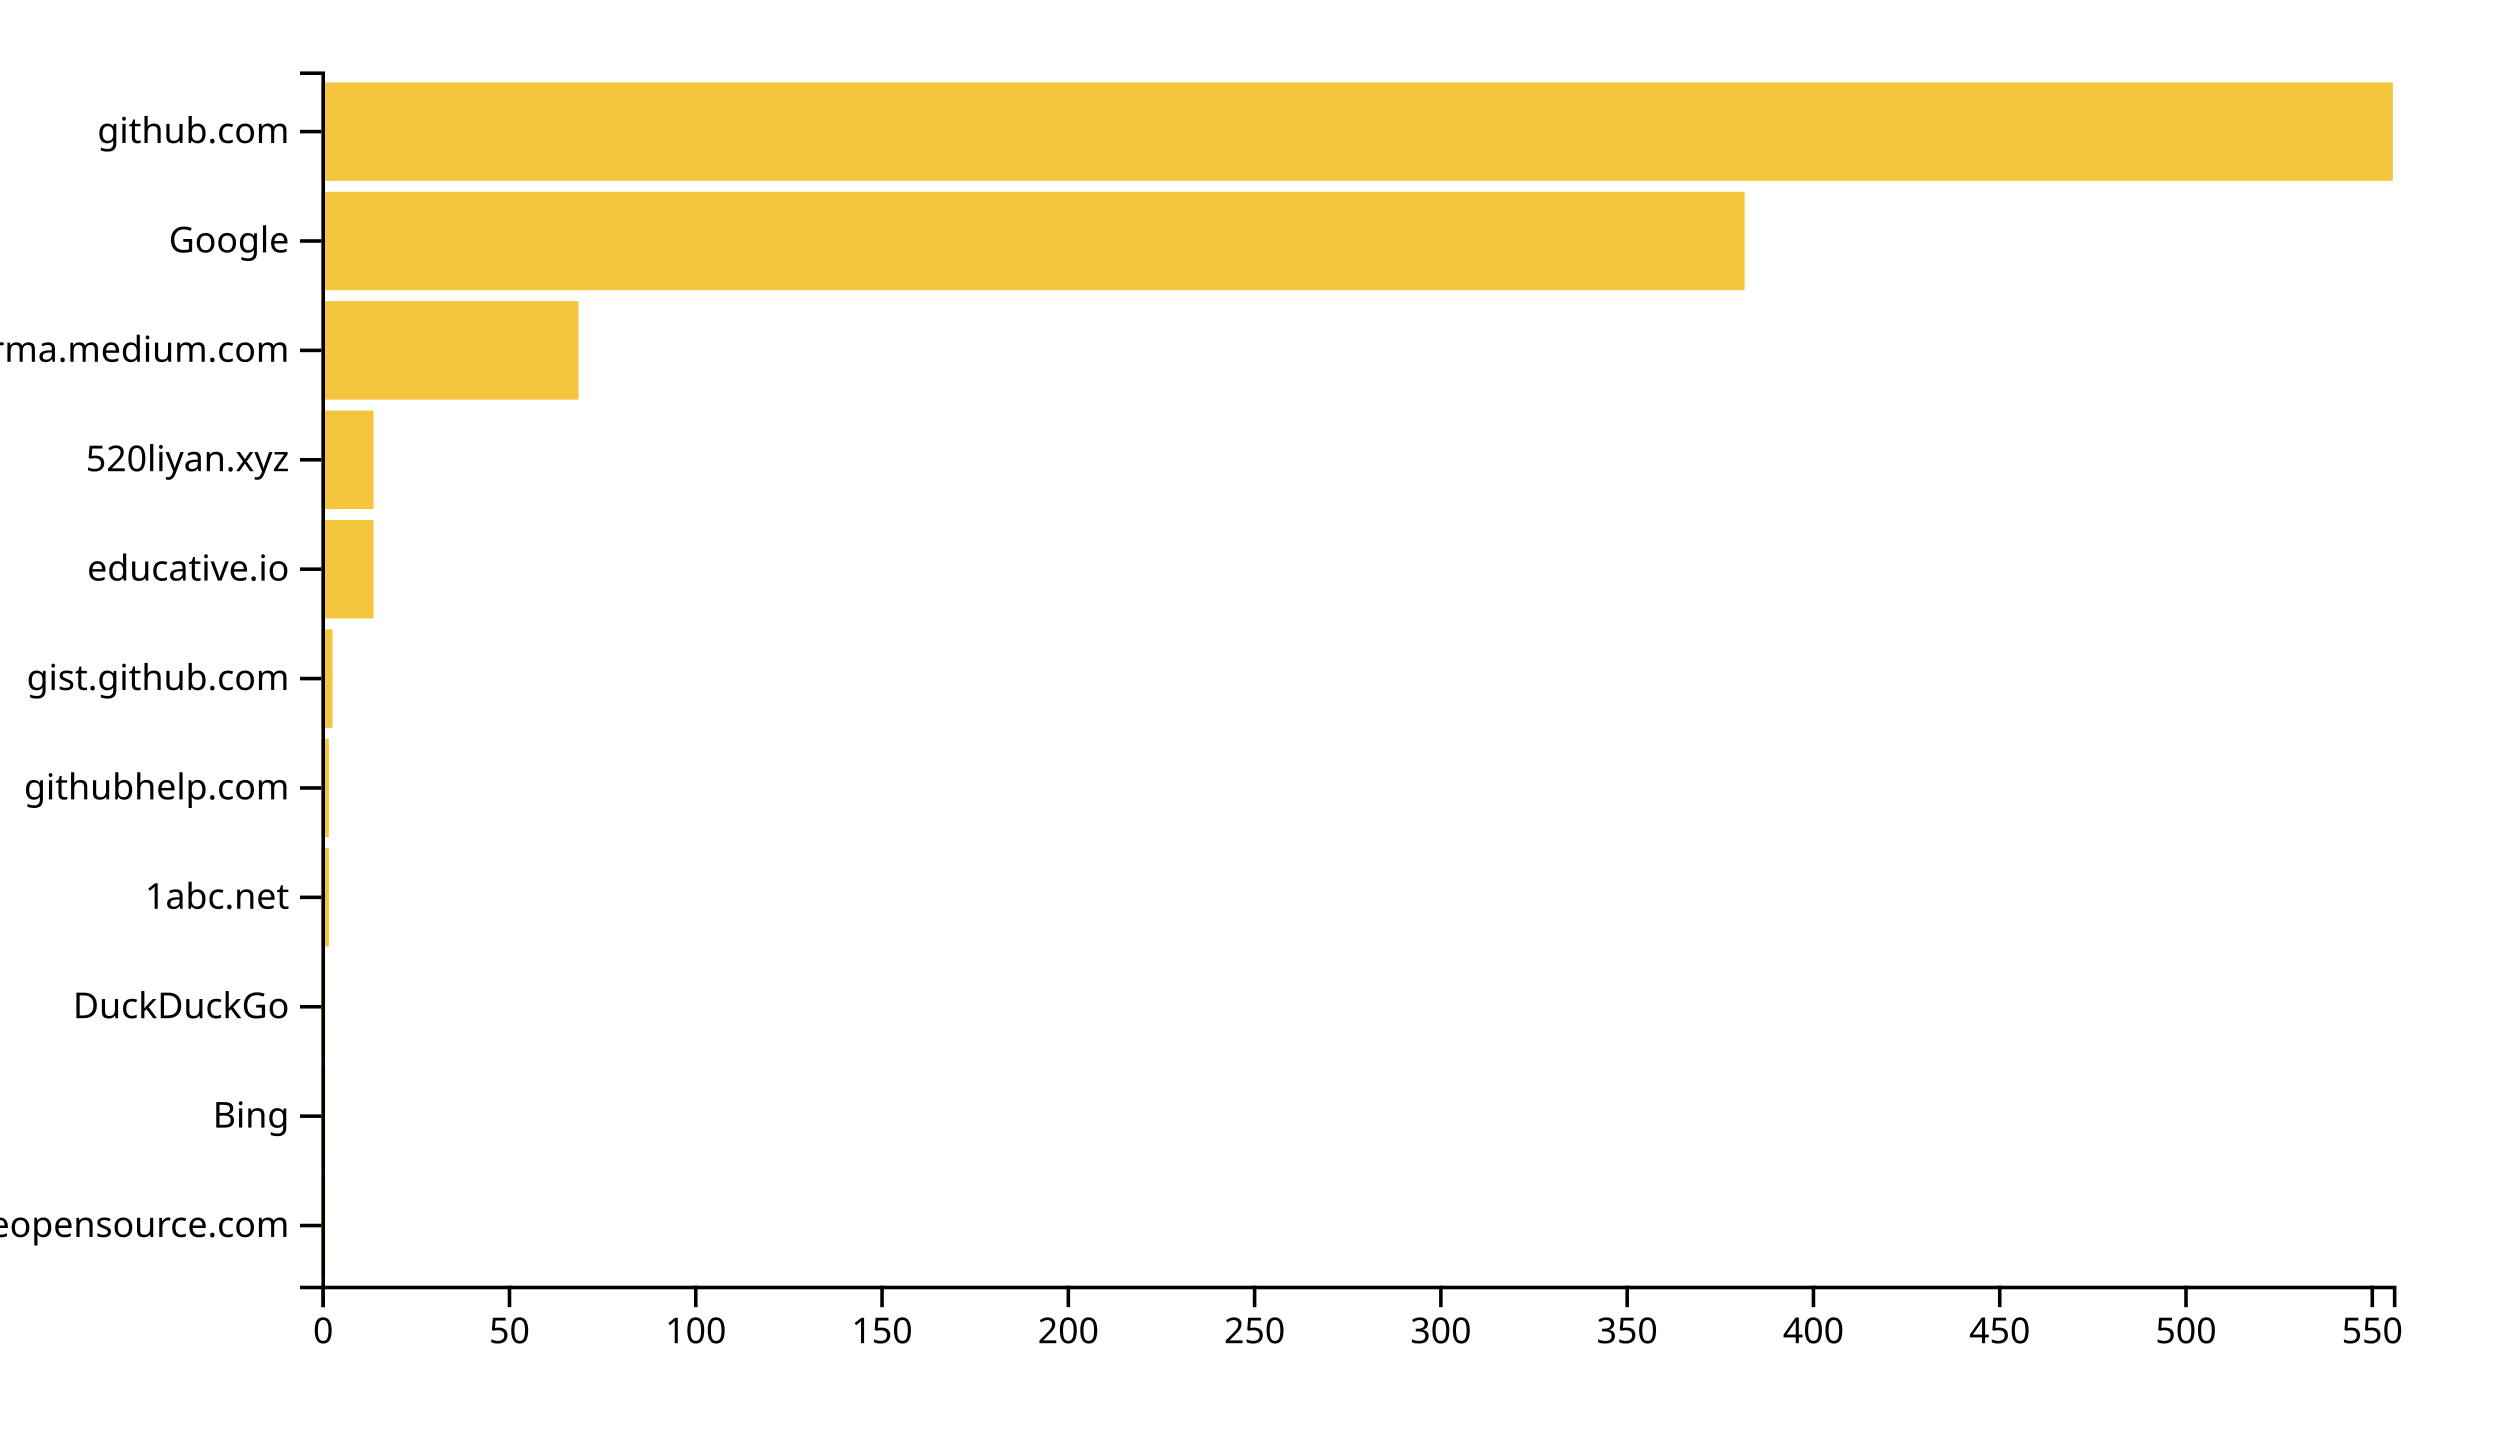
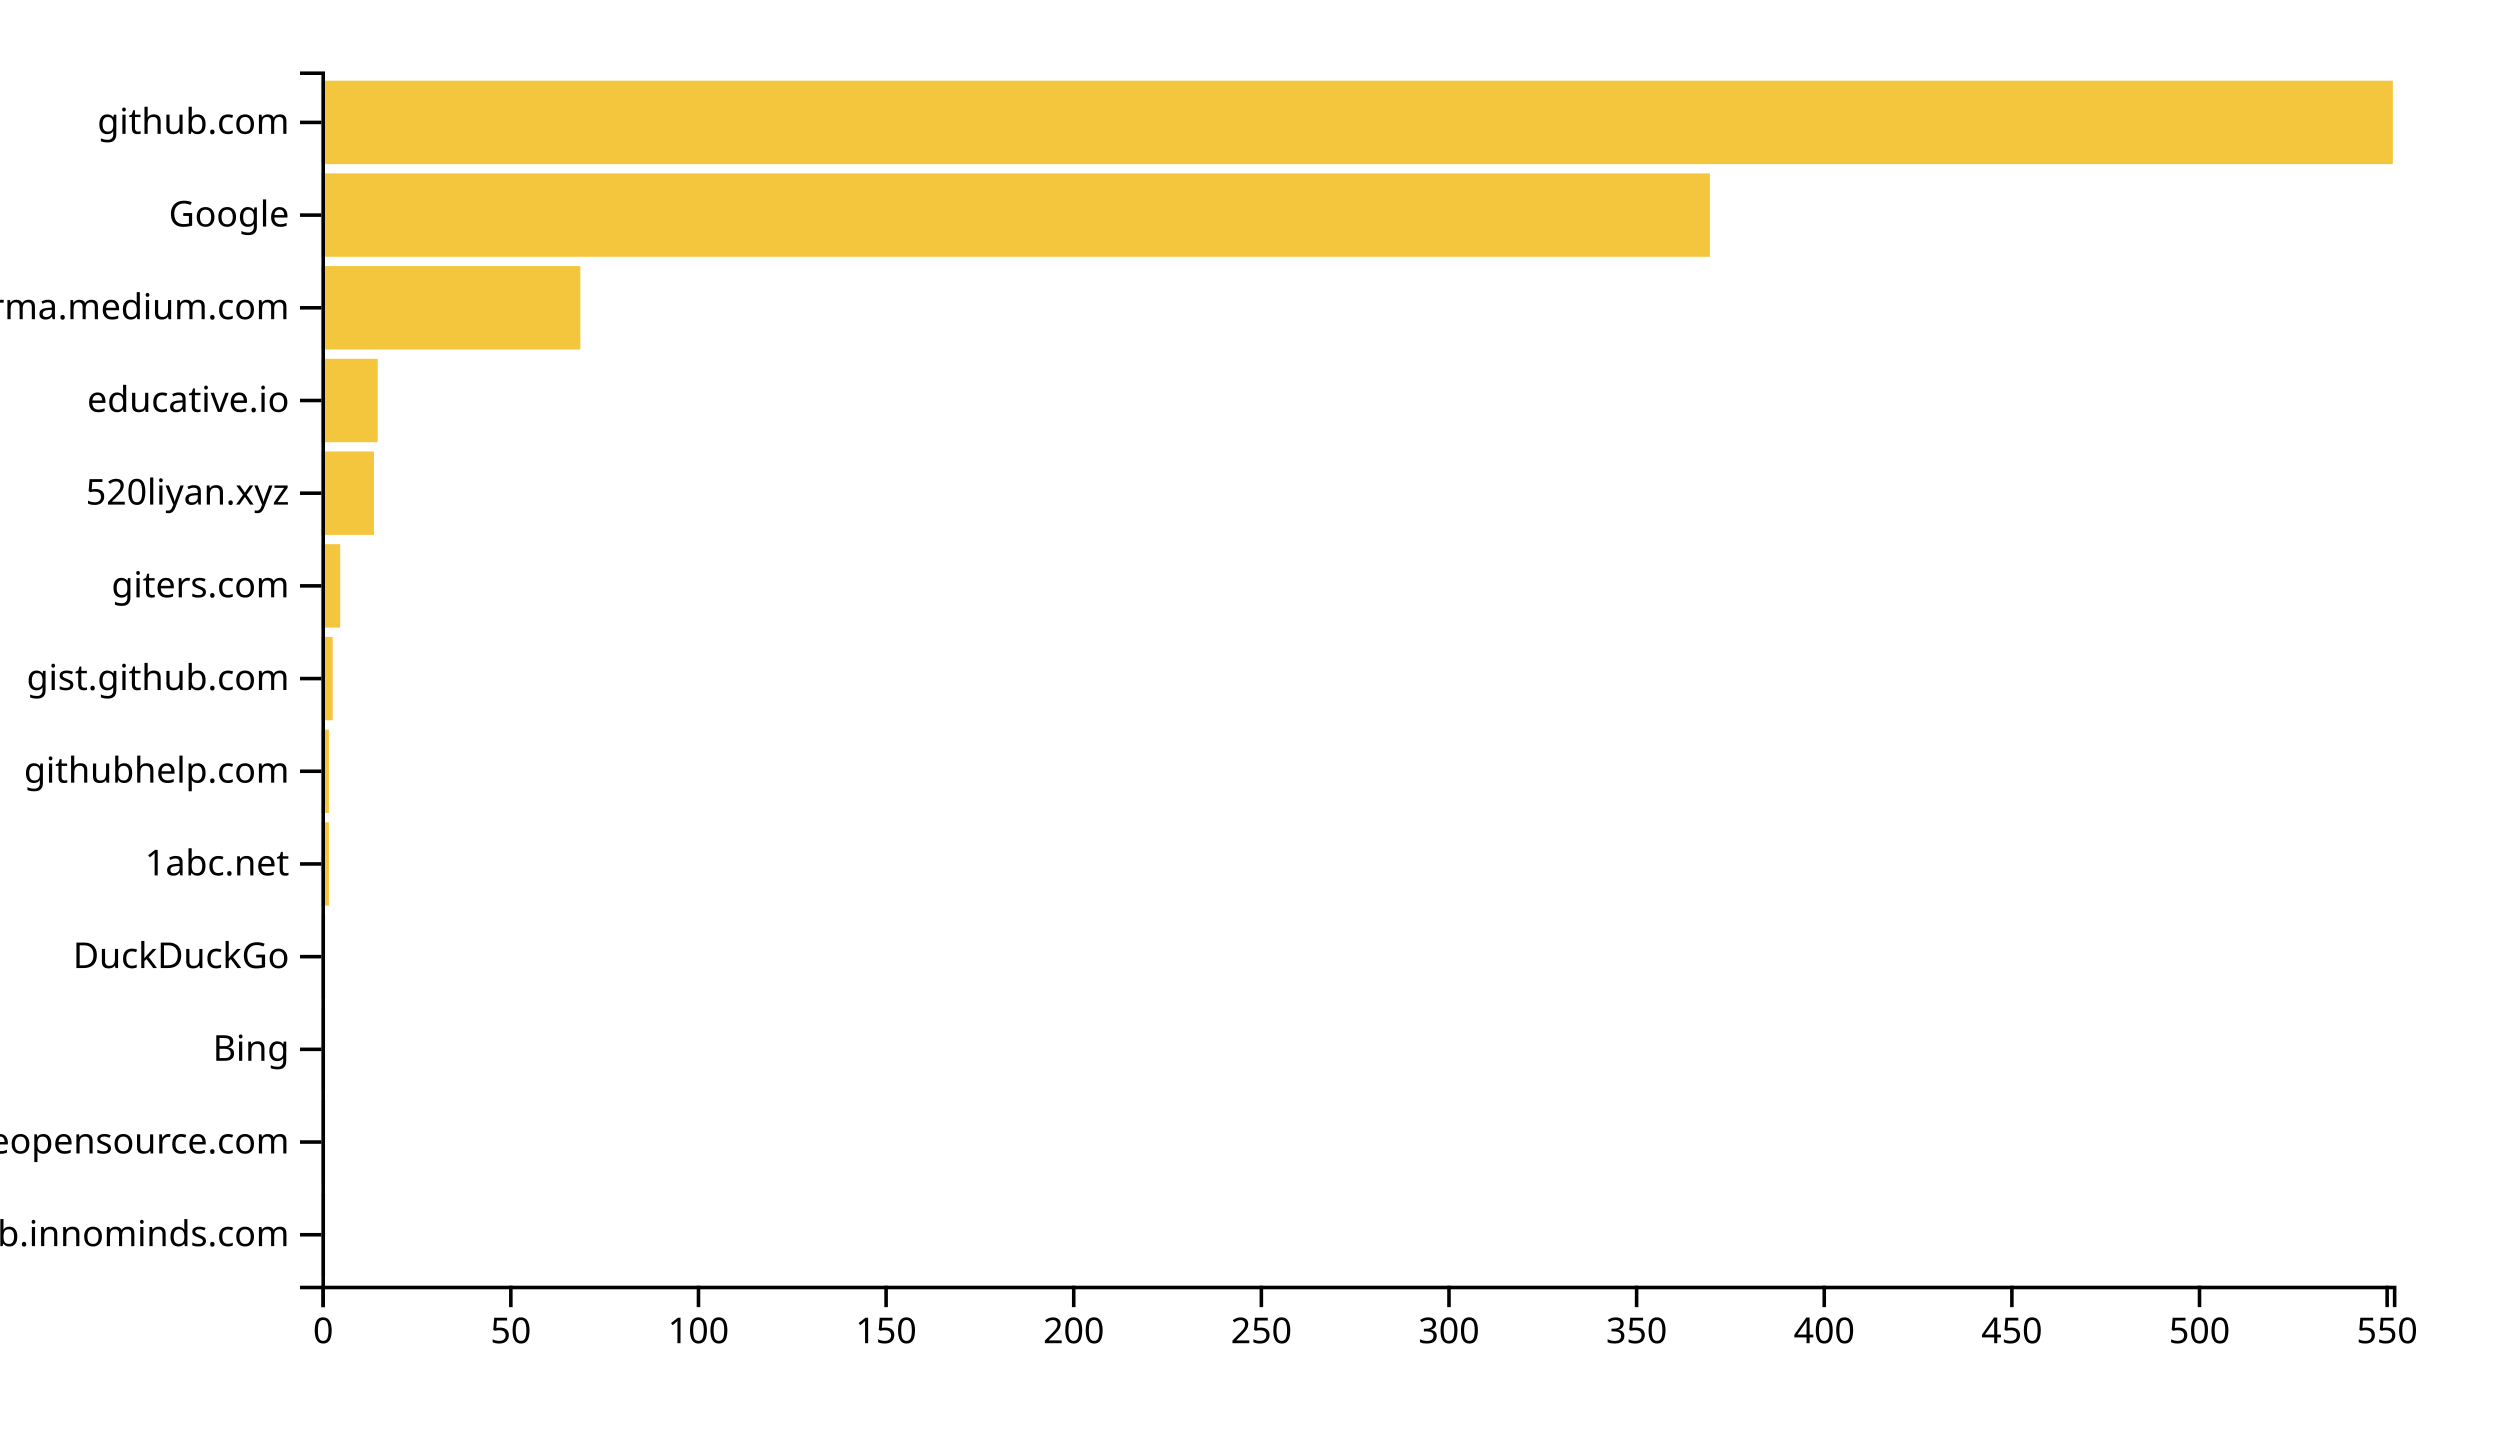
<svg xmlns="http://www.w3.org/2000/svg" width="700" height="400">
  <g transform="translate(90,20)">
-     <rect class="bar" width="1.043" y="309.369" height="27.568" style="fill: #f4c63d; text-anchor: end;" />
-     <rect class="bar" width="1.043" y="278.739" height="27.568" style="fill: #f4c63d; text-anchor: end;" />
-     <rect class="bar" width="1.043" y="248.108" height="27.568" style="fill: #f4c63d; text-anchor: end;" />
-     <rect class="bar" width="2.086" y="217.477" height="27.568" style="fill: #f4c63d; text-anchor: end;" />
-     <rect class="bar" width="2.086" y="186.847" height="27.568" style="fill: #f4c63d; text-anchor: end;" />
-     <rect class="bar" width="3.129" y="156.216" height="27.568" style="fill: #f4c63d; text-anchor: end;" />
-     <rect class="bar" width="14.604" y="125.586" height="27.568" style="fill: #f4c63d; text-anchor: end;" />
-     <rect class="bar" width="14.604" y="94.955" height="27.568" style="fill: #f4c63d; text-anchor: end;" />
-     <rect class="bar" width="71.978" y="64.324" height="27.568" style="fill: #f4c63d; text-anchor: end;" />
-     <rect class="bar" width="398.489" y="33.694" height="27.568" style="fill: #f4c63d; text-anchor: end;" />
-     <rect class="bar" width="580" y="3.063" height="27.568" style="fill: #f4c63d; text-anchor: end;" />
+     <rect class="bar" width="1.051" y="314.046" height="23.359" style="fill: #f4c63d; text-anchor: end;" />
+     <rect class="bar" width="1.051" y="288.092" height="23.359" style="fill: #f4c63d; text-anchor: end;" />
+     <rect class="bar" width="1.051" y="262.137" height="23.359" style="fill: #f4c63d; text-anchor: end;" />
+     <rect class="bar" width="1.051" y="236.183" height="23.359" style="fill: #f4c63d; text-anchor: end;" />
+     <rect class="bar" width="2.101" y="210.229" height="23.359" style="fill: #f4c63d; text-anchor: end;" />
+     <rect class="bar" width="2.101" y="184.275" height="23.359" style="fill: #f4c63d; text-anchor: end;" />
+     <rect class="bar" width="3.152" y="158.321" height="23.359" style="fill: #f4c63d; text-anchor: end;" />
+     <rect class="bar" width="5.254" y="132.366" height="23.359" style="fill: #f4c63d; text-anchor: end;" />
+     <rect class="bar" width="14.71" y="106.412" height="23.359" style="fill: #f4c63d; text-anchor: end;" />
+     <rect class="bar" width="15.761" y="80.458" height="23.359" style="fill: #f4c63d; text-anchor: end;" />
+     <rect class="bar" width="72.5" y="54.504" height="23.359" style="fill: #f4c63d; text-anchor: end;" />
+     <rect class="bar" width="388.768" y="28.55" height="23.359" style="fill: #f4c63d; text-anchor: end;" />
+     <rect class="bar" width="580" y="2.595" height="23.359" style="fill: #f4c63d; text-anchor: end;" />
    <g transform="translate(0,340)" fill="none" font-size="10" font-family="sans-serif" text-anchor="middle">
      <path class="domain" stroke="currentColor" d="M0.5,6V0.5H580.5V6" />
      <g class="tick" opacity="1" transform="translate(0.5,0)">
        <line stroke="currentColor" y2="6" />
        <text fill="currentColor" y="9" dy="0.71em">0</text>
      </g>
-       <g class="tick" opacity="1" transform="translate(52.65827,0)">
+       <g class="tick" opacity="1" transform="translate(53.03623,0)">
        <line stroke="currentColor" y2="6" />
        <text fill="currentColor" y="9" dy="0.71em">50</text>
      </g>
-       <g class="tick" opacity="1" transform="translate(104.8165,0)">
+       <g class="tick" opacity="1" transform="translate(105.5725,0)">
        <line stroke="currentColor" y2="6" />
        <text fill="currentColor" y="9" dy="0.71em">100</text>
      </g>
-       <g class="tick" opacity="1" transform="translate(156.9748,0)">
+       <g class="tick" opacity="1" transform="translate(158.1087,0)">
        <line stroke="currentColor" y2="6" />
        <text fill="currentColor" y="9" dy="0.71em">150</text>
      </g>
-       <g class="tick" opacity="1" transform="translate(209.1331,0)">
+       <g class="tick" opacity="1" transform="translate(210.6449,0)">
        <line stroke="currentColor" y2="6" />
        <text fill="currentColor" y="9" dy="0.71em">200</text>
      </g>
-       <g class="tick" opacity="1" transform="translate(261.2914,0)">
+       <g class="tick" opacity="1" transform="translate(263.1812,0)">
        <line stroke="currentColor" y2="6" />
        <text fill="currentColor" y="9" dy="0.71em">250</text>
      </g>
-       <g class="tick" opacity="1" transform="translate(313.4496,0)">
+       <g class="tick" opacity="1" transform="translate(315.7174,0)">
        <line stroke="currentColor" y2="6" />
        <text fill="currentColor" y="9" dy="0.71em">300</text>
      </g>
-       <g class="tick" opacity="1" transform="translate(365.6079,0)">
+       <g class="tick" opacity="1" transform="translate(368.2536,0)">
        <line stroke="currentColor" y2="6" />
        <text fill="currentColor" y="9" dy="0.71em">350</text>
      </g>
-       <g class="tick" opacity="1" transform="translate(417.7662,0)">
+       <g class="tick" opacity="1" transform="translate(420.7899,0)">
        <line stroke="currentColor" y2="6" />
        <text fill="currentColor" y="9" dy="0.71em">400</text>
      </g>
-       <g class="tick" opacity="1" transform="translate(469.9245,0)">
+       <g class="tick" opacity="1" transform="translate(473.3261,0)">
        <line stroke="currentColor" y2="6" />
        <text fill="currentColor" y="9" dy="0.71em">450</text>
      </g>
-       <g class="tick" opacity="1" transform="translate(522.0827,0)">
+       <g class="tick" opacity="1" transform="translate(525.8623,0)">
        <line stroke="currentColor" y2="6" />
        <text fill="currentColor" y="9" dy="0.71em">500</text>
      </g>
-       <g class="tick" opacity="1" transform="translate(574.241,0)">
+       <g class="tick" opacity="1" transform="translate(578.3986,0)">
        <line stroke="currentColor" y2="6" />
        <text fill="currentColor" y="9" dy="0.71em">550</text>
      </g>
    </g>
    <g fill="none" font-size="10" font-family="sans-serif" text-anchor="end">
      <path class="domain" stroke="currentColor" d="M-6,340.5H0.5V0.5H-6" />
-       <g class="tick" opacity="1" transform="translate(0,323.1532)">
+       <g class="tick" opacity="1" transform="translate(0,325.7252)">
+         <line stroke="currentColor" x2="-6" />
+         <text fill="currentColor" x="-9" dy="0.32em">github.innominds.com</text>
+       </g>
+       <g class="tick" opacity="1" transform="translate(0,299.771)">
        <line stroke="currentColor" x2="-6" />
        <text fill="currentColor" x="-9" dy="0.32em">awesomeopensource.com</text>
      </g>
-       <g class="tick" opacity="1" transform="translate(0,292.5225)">
+       <g class="tick" opacity="1" transform="translate(0,273.8168)">
        <line stroke="currentColor" x2="-6" />
        <text fill="currentColor" x="-9" dy="0.32em">Bing</text>
      </g>
-       <g class="tick" opacity="1" transform="translate(0,261.8919)">
+       <g class="tick" opacity="1" transform="translate(0,247.8626)">
        <line stroke="currentColor" x2="-6" />
        <text fill="currentColor" x="-9" dy="0.32em">DuckDuckGo</text>
      </g>
-       <g class="tick" opacity="1" transform="translate(0,231.2613)">
+       <g class="tick" opacity="1" transform="translate(0,221.9084)">
        <line stroke="currentColor" x2="-6" />
        <text fill="currentColor" x="-9" dy="0.32em">1abc.net</text>
      </g>
-       <g class="tick" opacity="1" transform="translate(0,200.6306)">
+       <g class="tick" opacity="1" transform="translate(0,195.9542)">
        <line stroke="currentColor" x2="-6" />
        <text fill="currentColor" x="-9" dy="0.32em">githubhelp.com</text>
      </g>
      <g class="tick" opacity="1" transform="translate(0,170)">
        <line stroke="currentColor" x2="-6" />
        <text fill="currentColor" x="-9" dy="0.32em">gist.github.com</text>
      </g>
-       <g class="tick" opacity="1" transform="translate(0,139.3694)">
+       <g class="tick" opacity="1" transform="translate(0,144.0458)">
+         <line stroke="currentColor" x2="-6" />
+         <text fill="currentColor" x="-9" dy="0.32em">giters.com</text>
+       </g>
+       <g class="tick" opacity="1" transform="translate(0,118.0916)">
+         <line stroke="currentColor" x2="-6" />
+         <text fill="currentColor" x="-9" dy="0.32em">520liyan.xyz</text>
+       </g>
+       <g class="tick" opacity="1" transform="translate(0,92.1374)">
        <line stroke="currentColor" x2="-6" />
        <text fill="currentColor" x="-9" dy="0.32em">educative.io</text>
      </g>
-       <g class="tick" opacity="1" transform="translate(0,108.7387)">
-         <line stroke="currentColor" x2="-6" />
-         <text fill="currentColor" x="-9" dy="0.32em">520liyan.xyz</text>
-       </g>
-       <g class="tick" opacity="1" transform="translate(0,78.10811)">
+       <g class="tick" opacity="1" transform="translate(0,66.18321)">
        <line stroke="currentColor" x2="-6" />
        <text fill="currentColor" x="-9" dy="0.32em">xgirma.medium.com</text>
      </g>
-       <g class="tick" opacity="1" transform="translate(0,47.47748)">
+       <g class="tick" opacity="1" transform="translate(0,40.22901)">
        <line stroke="currentColor" x2="-6" />
        <text fill="currentColor" x="-9" dy="0.32em">Google</text>
      </g>
-       <g class="tick" opacity="1" transform="translate(0,16.84685)">
+       <g class="tick" opacity="1" transform="translate(0,14.27481)">
        <line stroke="currentColor" x2="-6" />
        <text fill="currentColor" x="-9" dy="0.32em">github.com</text>
      </g>
    </g>
  </g>
</svg>
